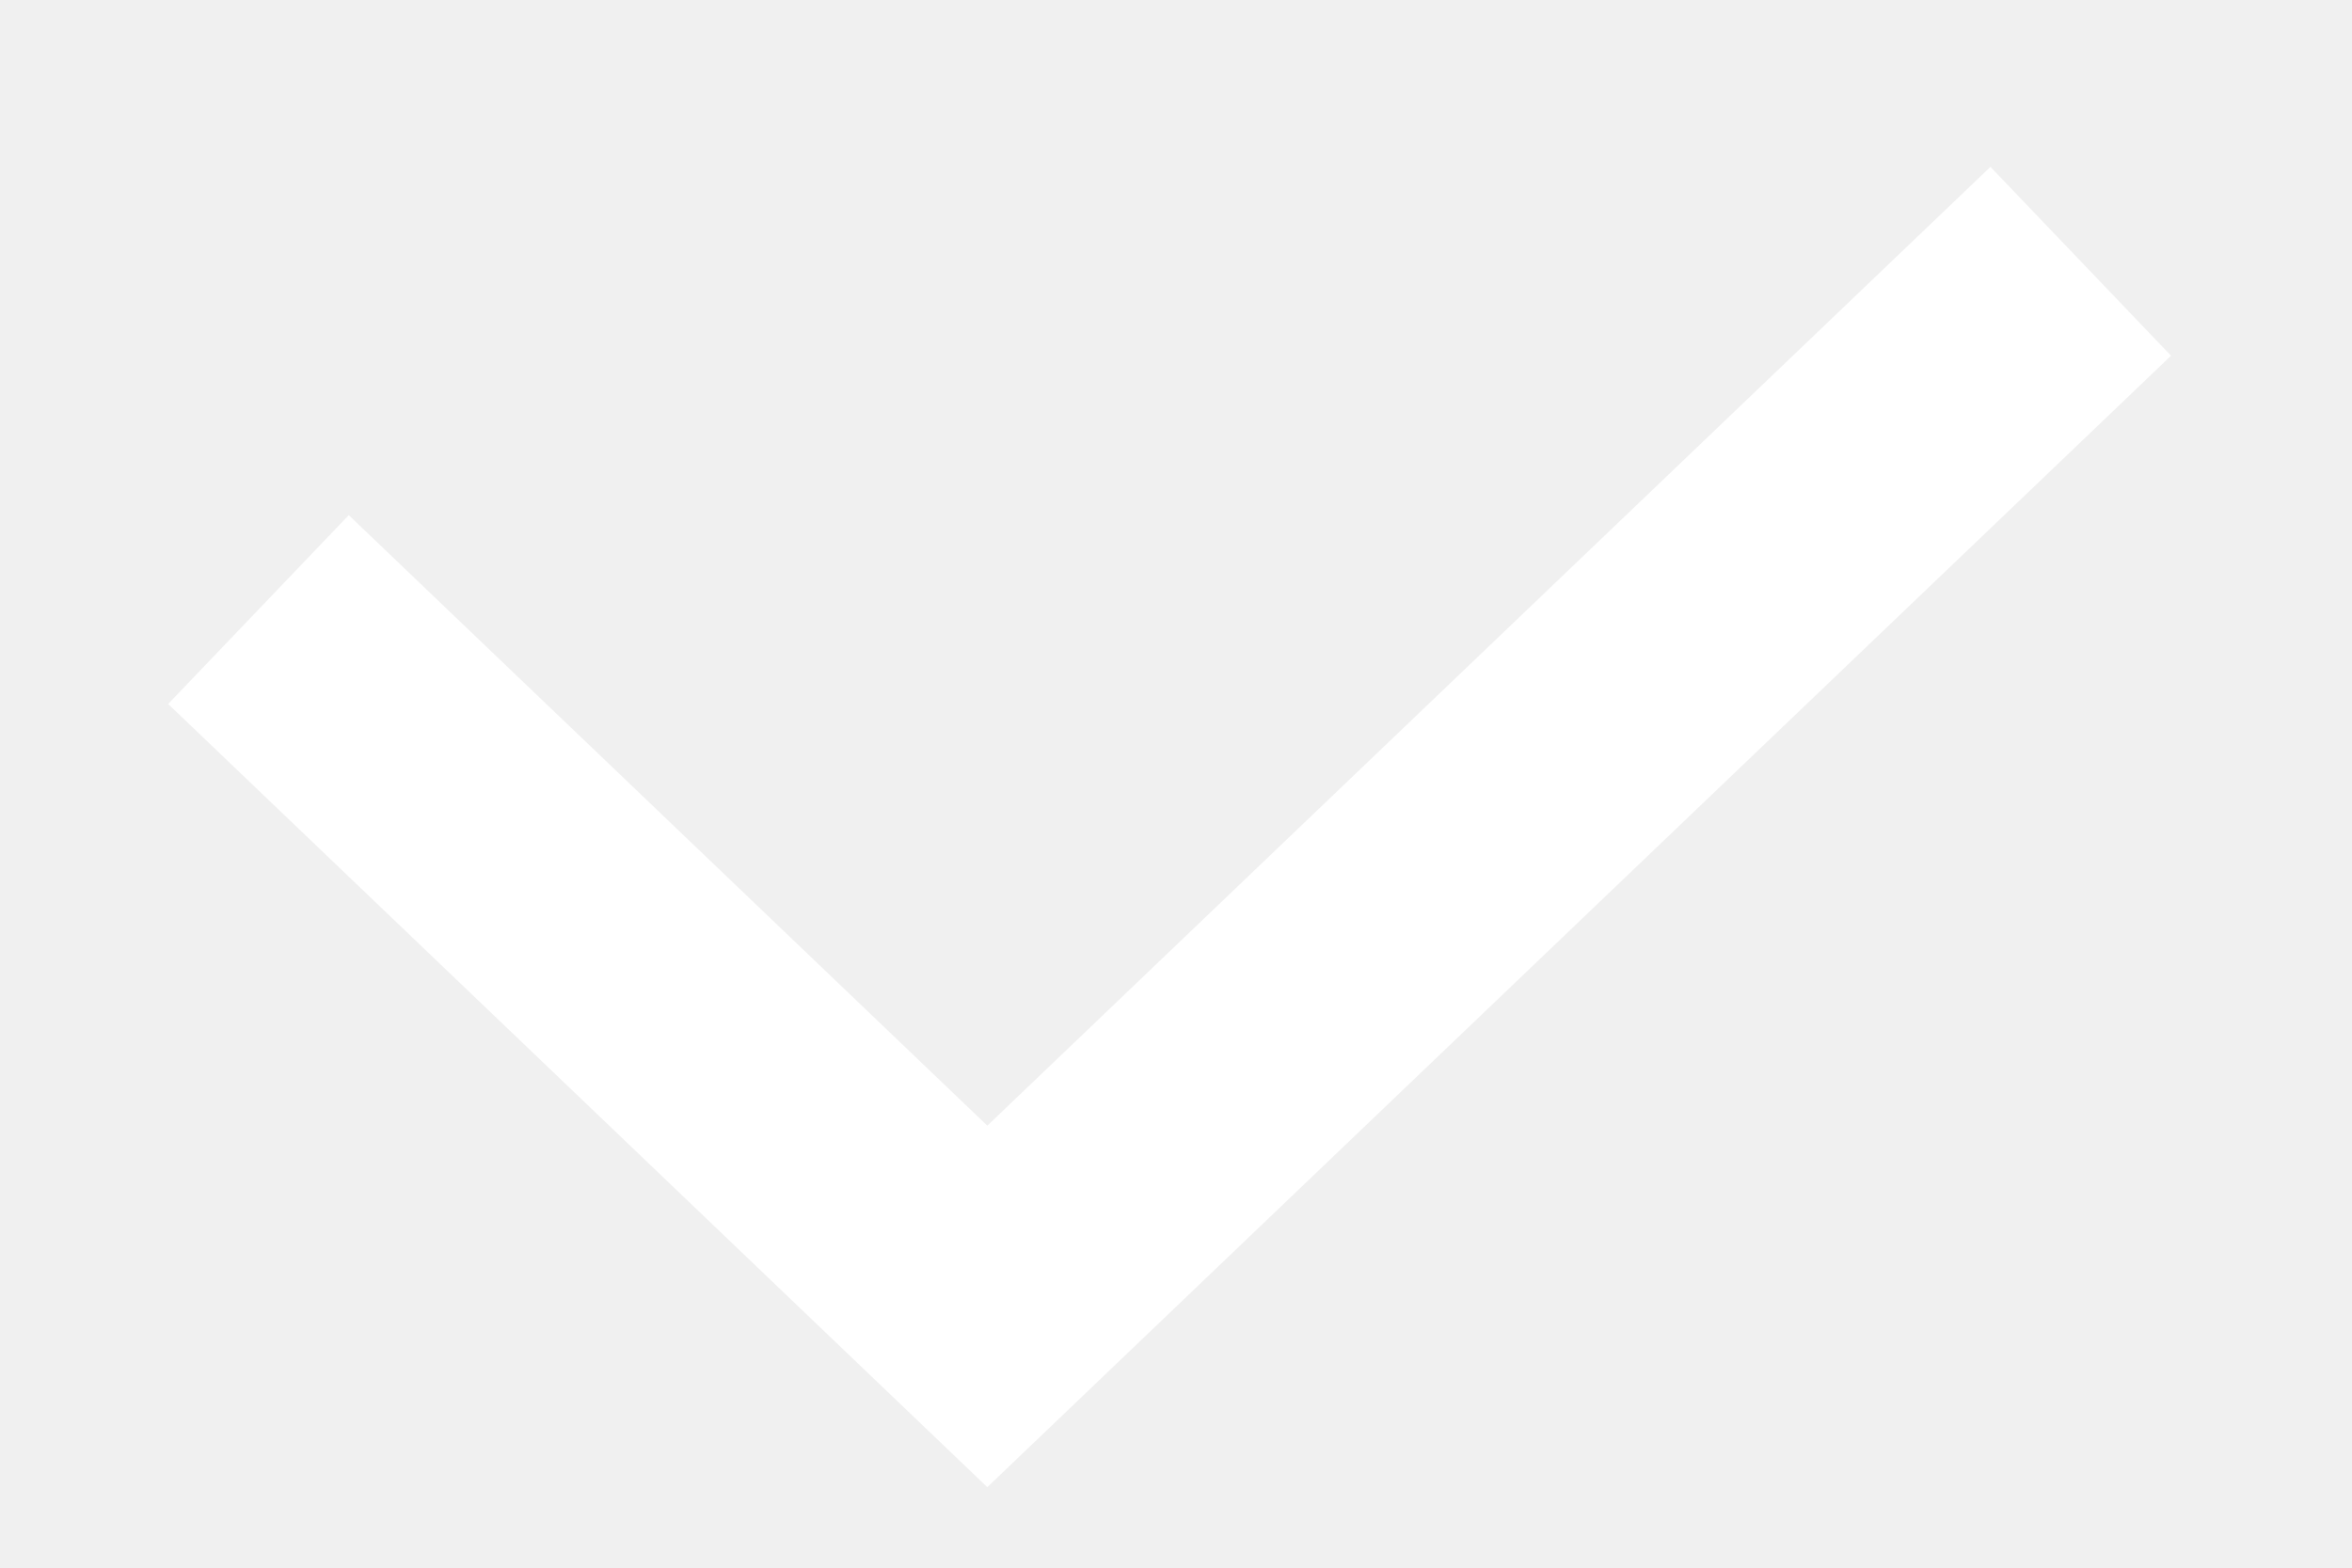
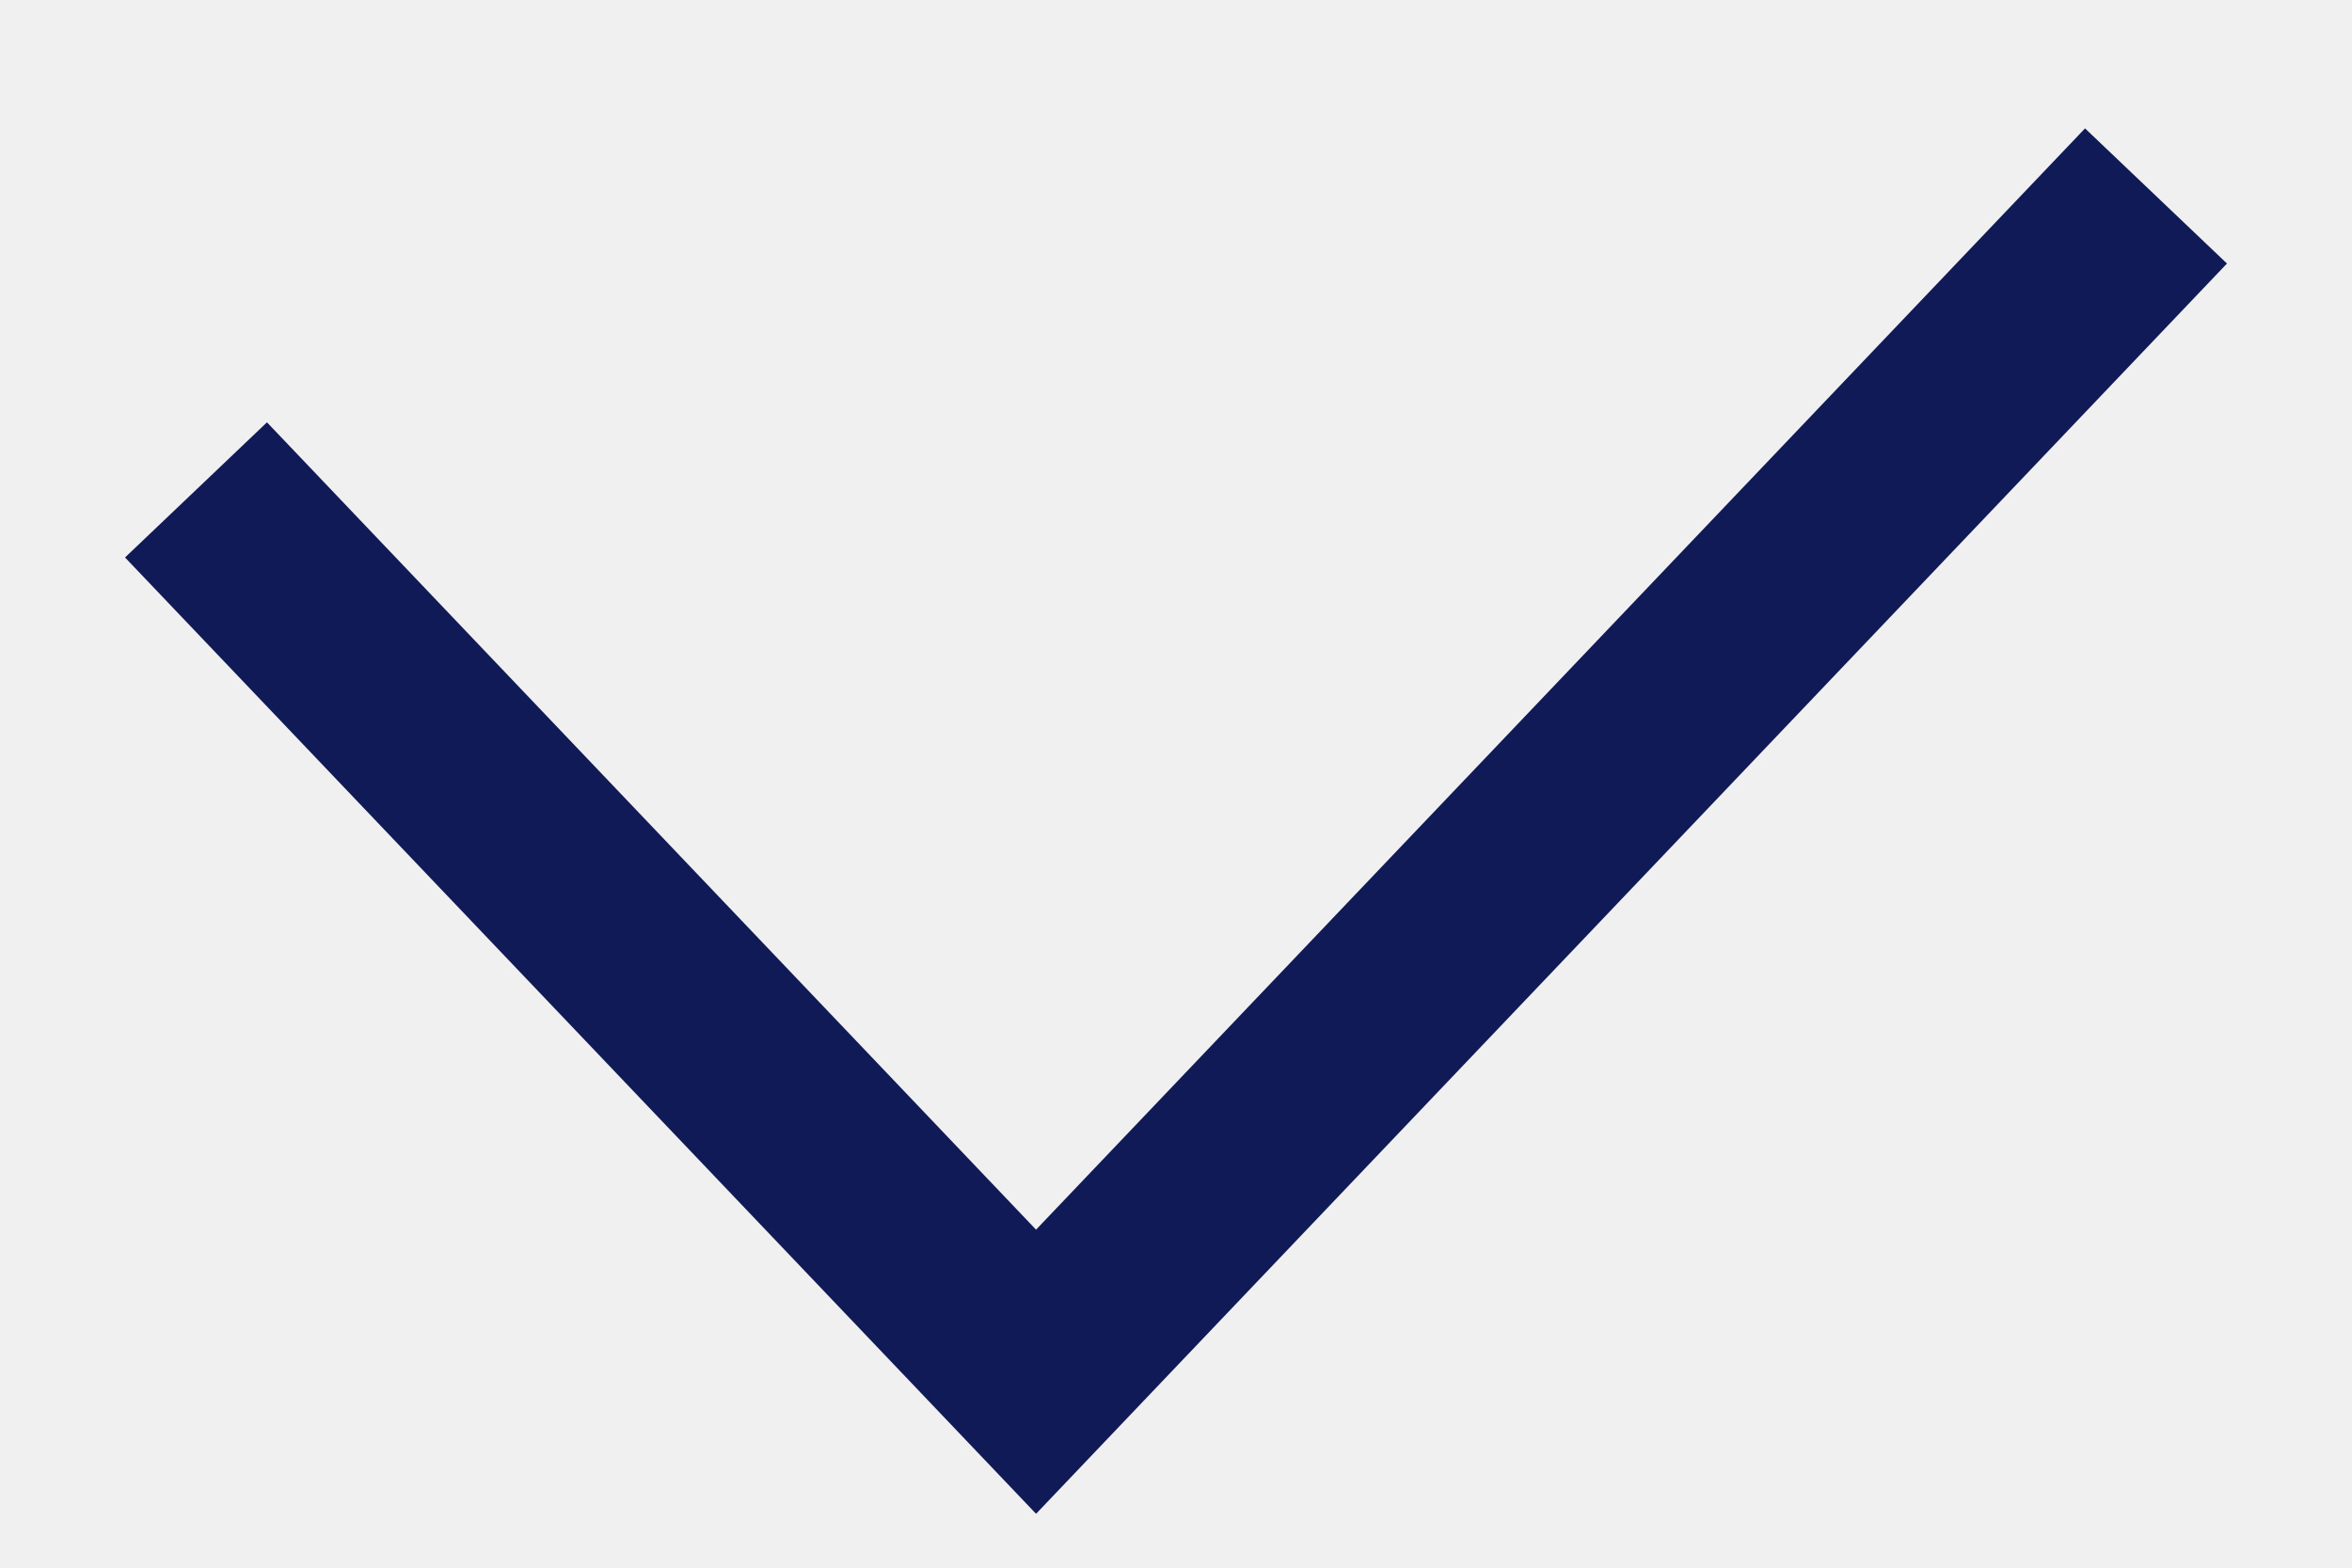
- <svg xmlns="http://www.w3.org/2000/svg" width="9" height="6" viewBox="0 0 9 6" fill="none">
-   <path d="M0.989 2.333L3.778 5L7.962 1" stroke="white" />
+ <svg xmlns="http://www.w3.org/2000/svg" width="12" height="8" viewBox="0 0 12 8" fill="none">
+   <path d="M1 2.5L5.286 7L11 1" stroke="#101A56" />
</svg>
